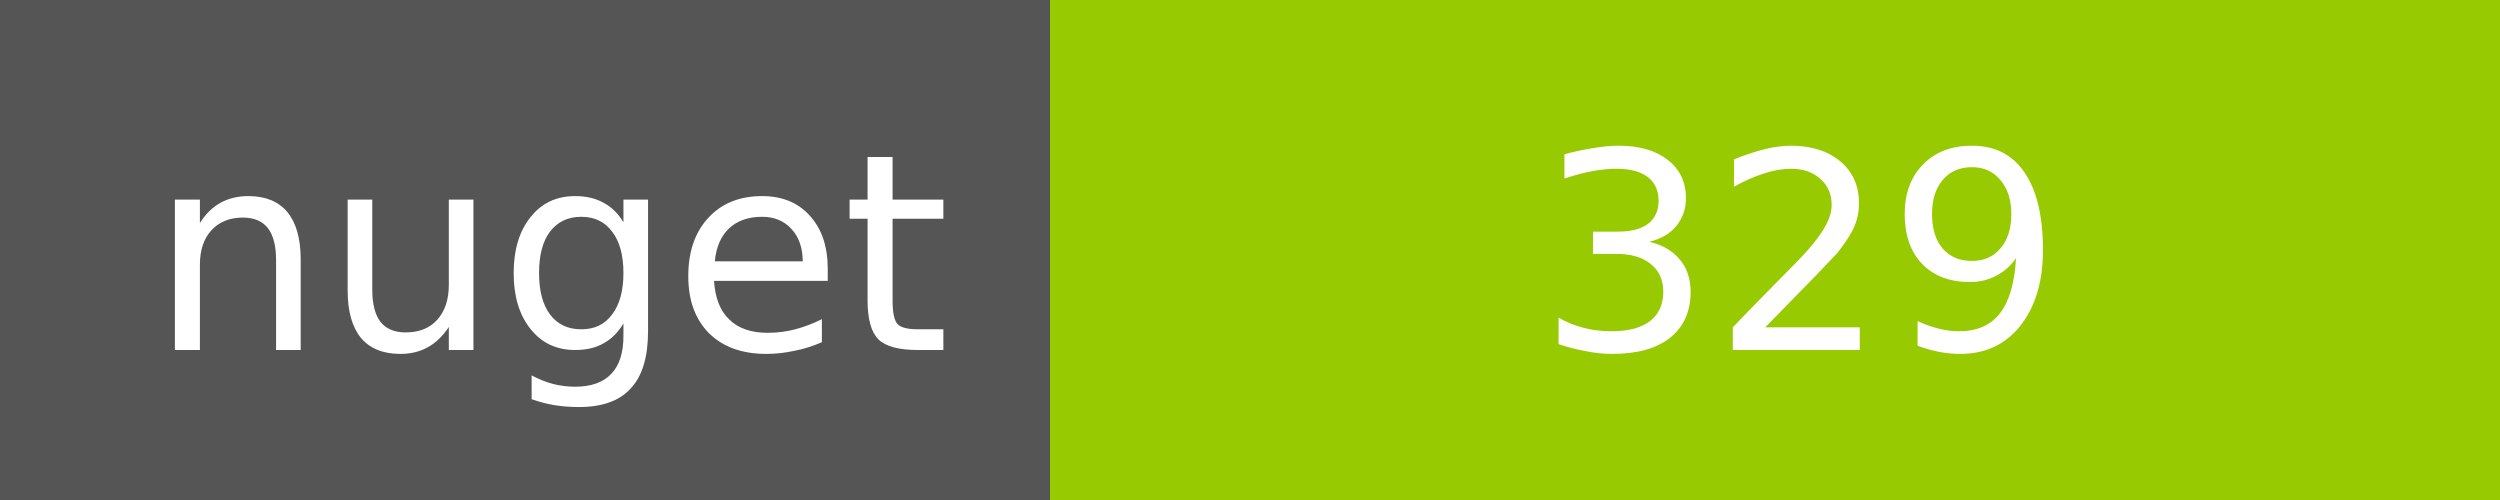
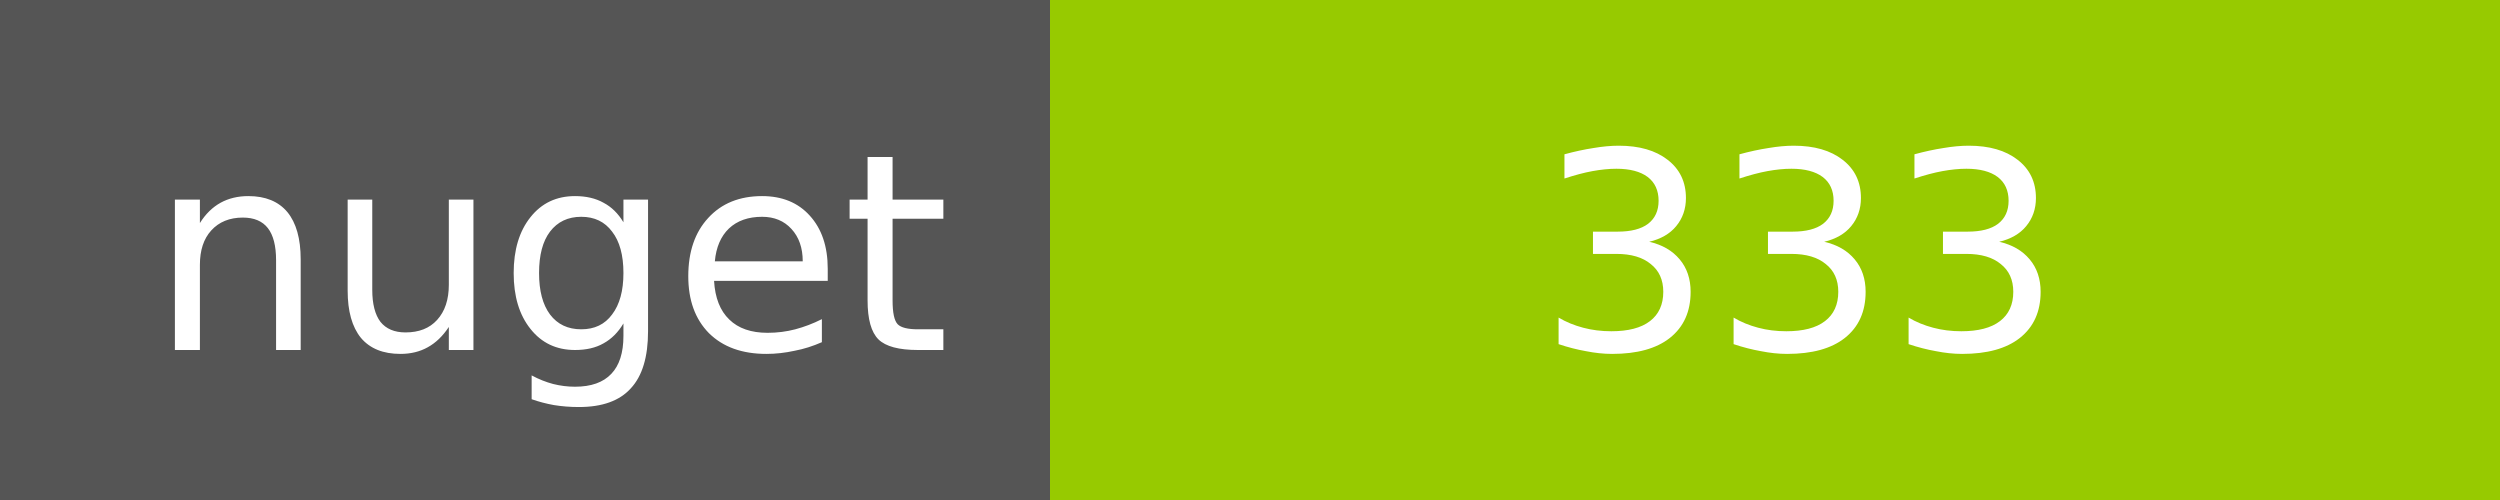
<svg xmlns="http://www.w3.org/2000/svg" width="100" height="20">
  <g shape-rendering="crispEdges">
    <path fill="#555" d="M0 0h42v20H0z" />
    <path fill="#97CA00" d="M42 0h58v20H42z" />
  </g>
  <g fill="#fff" text-anchor="middle" font-family="DejaVu Sans,Verdana,Geneva,sans-serif" font-size="11">
    <text x="22" y="14">nuget</text>
-     <text x="72" y="14">329</text>
+     <text x="72" y="14">333</text>
  </g>
</svg>
